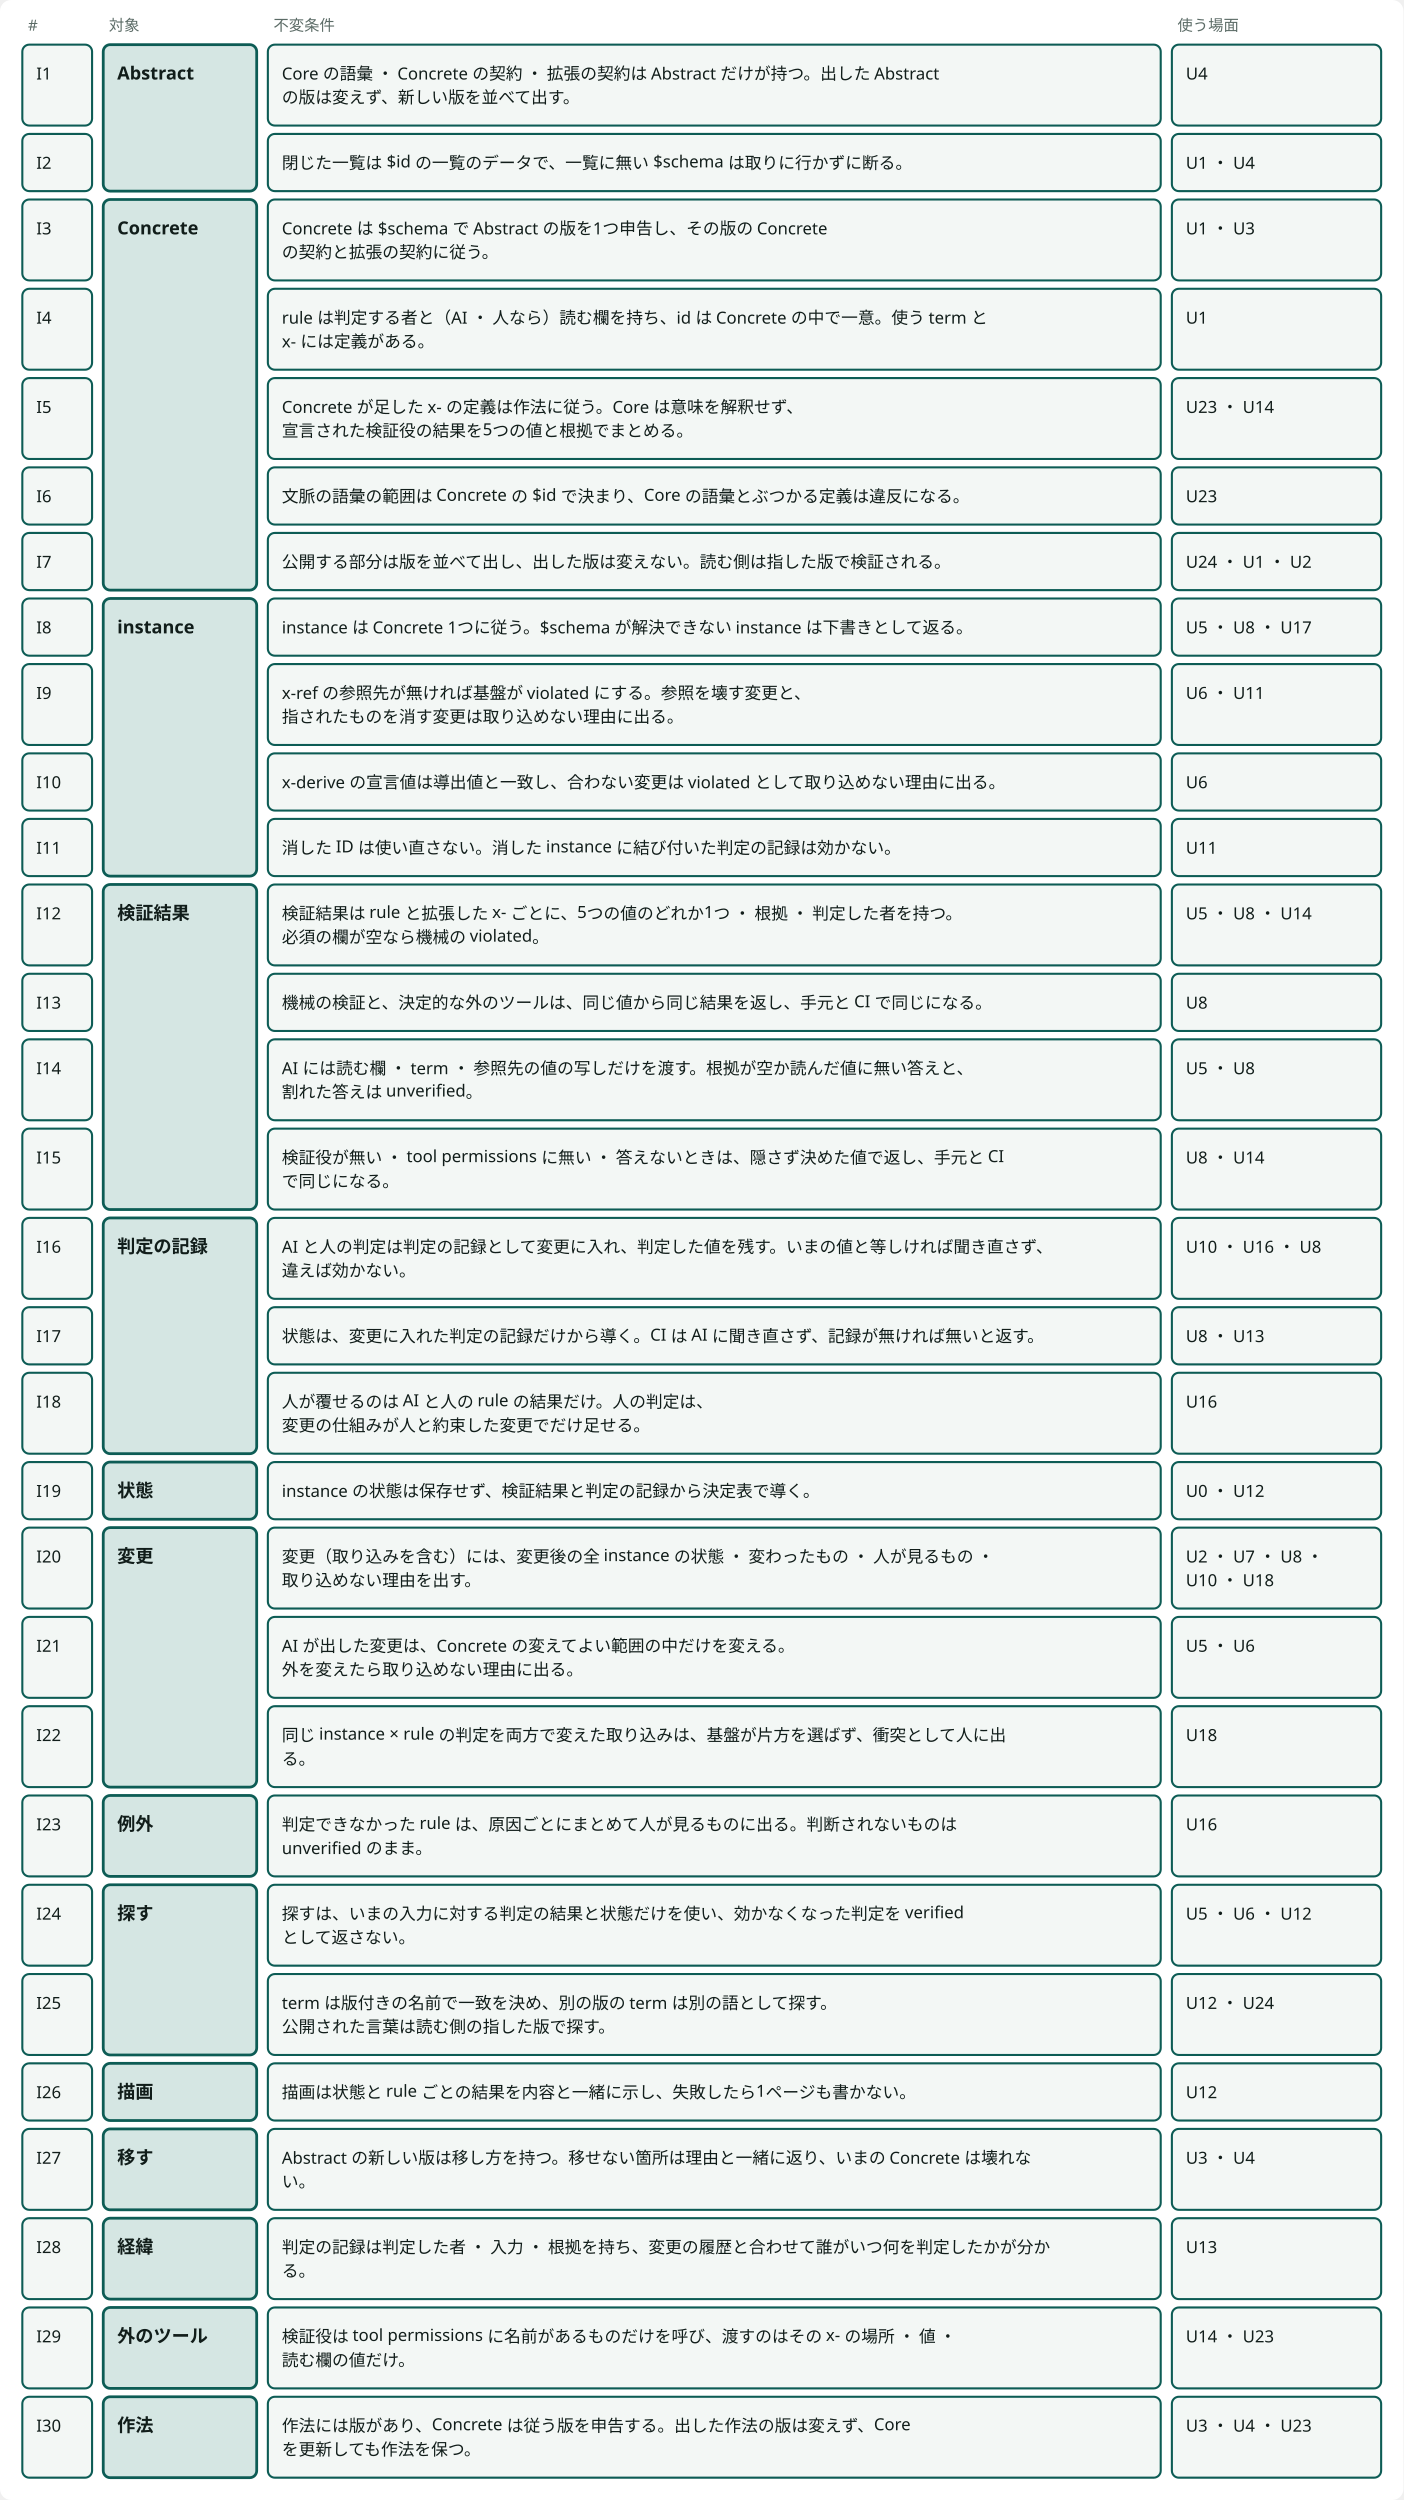
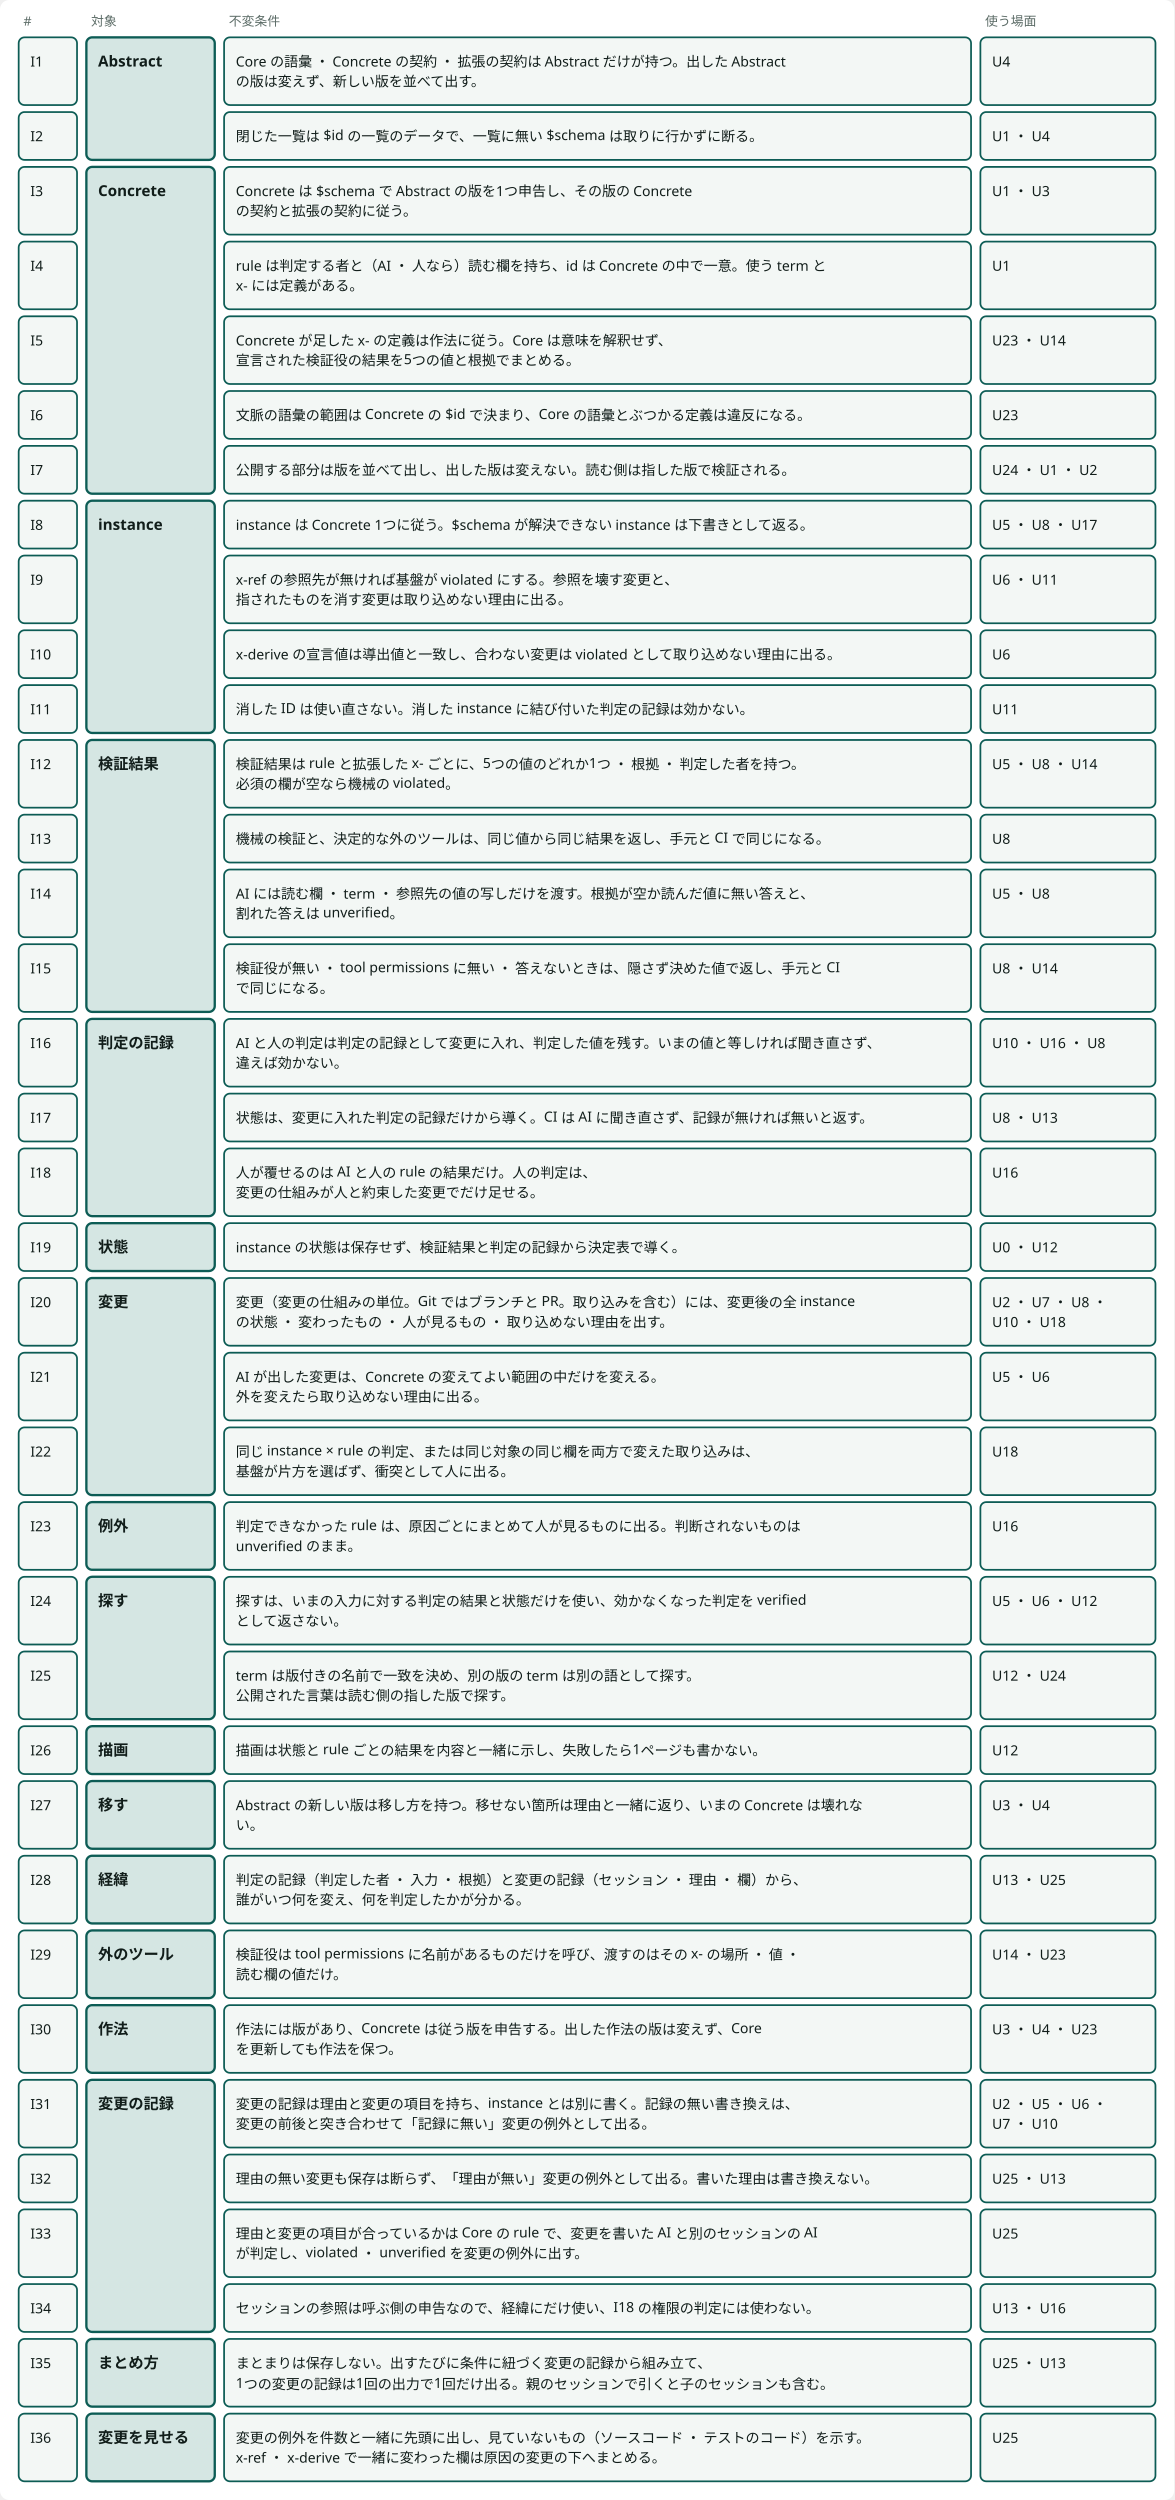
- <svg viewBox="0 0 1006 1792" style="min-width:900px" role="img" aria-label="不変条件30行：対象ごとに固め、導いた使う場面を付けた表" class="dsvg">
+ <svg viewBox="0 0 1006 2142" style="min-width:900px" role="img" aria-label="不変条件36行：対象ごとに固め、導いた使う場面を付けた表" class="dsvg">
  <style data-dsvg="dark">.dsvg .canvas{fill:var(--dsvg-area-fill,#FFFFFF)}.dsvg .note{fill:var(--dsvg-ink-soft,#5B6B66);font-size:11px}.dsvg .box.focus{fill:var(--dsvg-accent-bg,#D5E6E3);stroke:var(--dsvg-accent,#0D5C55)}.dsvg .title{fill:var(--dsvg-ink,#111D1A);font-size:13px;font-weight:700}.dsvg .box{fill:var(--dsvg-box-fill,#F3F7F5);stroke:var(--dsvg-accent,#0D5C55)}.dsvg .label{fill:var(--dsvg-ink,#111D1A);font-size:12px}@media (prefers-color-scheme:dark){:root:not([data-theme="light"]) .dsvg,.dsvg:root:not([data-theme="light"]){--dsvg-area-fill:#22302D;--dsvg-ink-soft:#9DADA8;--dsvg-accent-bg:#173330;--dsvg-accent:#6CC9B8;--dsvg-ink:#E6EEEB;--dsvg-box-fill:#16211E}}:root[data-theme="dark"] .dsvg{--dsvg-area-fill:#22302D;--dsvg-ink-soft:#9DADA8;--dsvg-accent-bg:#173330;--dsvg-accent:#6CC9B8;--dsvg-ink:#E6EEEB;--dsvg-box-fill:#16211E}</style>
-   <rect data-dsvg="canvas" class="canvas" x="0.0" y="0.0" width="1006.0" height="1792.0" fill="#FFFFFF" rx="8" />
+   <rect data-dsvg="canvas" class="canvas" x="0.0" y="0.0" width="1006.0" height="2142.0" fill="#FFFFFF" rx="8" />
  <text class="note" x="20" y="22" font-family="Noto Sans JP, Hiragino Kaku Gothic ProN, sans-serif" font-size="11" fill="#5B6B66">#</text>
  <text class="note" x="78" y="22" font-family="Noto Sans JP, Hiragino Kaku Gothic ProN, sans-serif" font-size="11" fill="#5B6B66">対象</text>
  <text class="note" x="196" y="22" font-family="Noto Sans JP, Hiragino Kaku Gothic ProN, sans-serif" font-size="11" fill="#5B6B66">不変条件</text>
  <text class="note" x="844" y="22" font-family="Noto Sans JP, Hiragino Kaku Gothic ProN, sans-serif" font-size="11" fill="#5B6B66">使う場面</text>
  <rect class="box focus" x="74" y="32" width="110" height="105" fill="#D5E6E3" stroke="#0D5C55" stroke-width="2" rx="5" />
  <text class="title" x="84" y="57" font-family="Noto Sans JP, Hiragino Kaku Gothic ProN, sans-serif" font-size="13" font-weight="700" fill="#111D1A">Abstract</text>
  <rect class="box focus" x="74" y="143" width="110" height="280" fill="#D5E6E3" stroke="#0D5C55" stroke-width="2" rx="5" />
  <text class="title" x="84" y="168" font-family="Noto Sans JP, Hiragino Kaku Gothic ProN, sans-serif" font-size="13" font-weight="700" fill="#111D1A">Concrete</text>
  <rect class="box focus" x="74" y="429" width="110" height="199" fill="#D5E6E3" stroke="#0D5C55" stroke-width="2" rx="5" />
  <text class="title" x="84" y="454" font-family="Noto Sans JP, Hiragino Kaku Gothic ProN, sans-serif" font-size="13" font-weight="700" fill="#111D1A">instance</text>
  <rect class="box focus" x="74" y="634" width="110" height="233" fill="#D5E6E3" stroke="#0D5C55" stroke-width="2" rx="5" />
  <text class="title" x="84" y="659" font-family="Noto Sans JP, Hiragino Kaku Gothic ProN, sans-serif" font-size="13" font-weight="700" fill="#111D1A">検証結果</text>
  <rect class="box focus" x="74" y="873" width="110" height="169" fill="#D5E6E3" stroke="#0D5C55" stroke-width="2" rx="5" />
  <text class="title" x="84" y="898" font-family="Noto Sans JP, Hiragino Kaku Gothic ProN, sans-serif" font-size="13" font-weight="700" fill="#111D1A">判定の記録</text>
  <rect class="box focus" x="74" y="1048" width="110" height="41" fill="#D5E6E3" stroke="#0D5C55" stroke-width="2" rx="5" />
  <text class="title" x="84" y="1073" font-family="Noto Sans JP, Hiragino Kaku Gothic ProN, sans-serif" font-size="13" font-weight="700" fill="#111D1A">状態</text>
  <rect class="box focus" x="74" y="1095" width="110" height="186" fill="#D5E6E3" stroke="#0D5C55" stroke-width="2" rx="5" />
  <text class="title" x="84" y="1120" font-family="Noto Sans JP, Hiragino Kaku Gothic ProN, sans-serif" font-size="13" font-weight="700" fill="#111D1A">変更</text>
  <rect class="box focus" x="74" y="1287" width="110" height="58" fill="#D5E6E3" stroke="#0D5C55" stroke-width="2" rx="5" />
  <text class="title" x="84" y="1312" font-family="Noto Sans JP, Hiragino Kaku Gothic ProN, sans-serif" font-size="13" font-weight="700" fill="#111D1A">例外</text>
  <rect class="box focus" x="74" y="1351" width="110" height="122" fill="#D5E6E3" stroke="#0D5C55" stroke-width="2" rx="5" />
  <text class="title" x="84" y="1376" font-family="Noto Sans JP, Hiragino Kaku Gothic ProN, sans-serif" font-size="13" font-weight="700" fill="#111D1A">探す</text>
  <rect class="box focus" x="74" y="1479" width="110" height="41" fill="#D5E6E3" stroke="#0D5C55" stroke-width="2" rx="5" />
  <text class="title" x="84" y="1504" font-family="Noto Sans JP, Hiragino Kaku Gothic ProN, sans-serif" font-size="13" font-weight="700" fill="#111D1A">描画</text>
  <rect class="box focus" x="74" y="1526" width="110" height="58" fill="#D5E6E3" stroke="#0D5C55" stroke-width="2" rx="5" />
  <text class="title" x="84" y="1551" font-family="Noto Sans JP, Hiragino Kaku Gothic ProN, sans-serif" font-size="13" font-weight="700" fill="#111D1A">移す</text>
  <rect class="box focus" x="74" y="1590" width="110" height="58" fill="#D5E6E3" stroke="#0D5C55" stroke-width="2" rx="5" />
  <text class="title" x="84" y="1615" font-family="Noto Sans JP, Hiragino Kaku Gothic ProN, sans-serif" font-size="13" font-weight="700" fill="#111D1A">経緯</text>
  <rect class="box focus" x="74" y="1654" width="110" height="58" fill="#D5E6E3" stroke="#0D5C55" stroke-width="2" rx="5" />
  <text class="title" x="84" y="1679" font-family="Noto Sans JP, Hiragino Kaku Gothic ProN, sans-serif" font-size="13" font-weight="700" fill="#111D1A">外のツール</text>
  <rect class="box focus" x="74" y="1718" width="110" height="58" fill="#D5E6E3" stroke="#0D5C55" stroke-width="2" rx="5" />
  <text class="title" x="84" y="1743" font-family="Noto Sans JP, Hiragino Kaku Gothic ProN, sans-serif" font-size="13" font-weight="700" fill="#111D1A">作法</text>
+   <rect class="box focus" x="74" y="1782" width="110" height="216" fill="#D5E6E3" stroke="#0D5C55" stroke-width="2" rx="5" />
+   <text class="title" x="84" y="1807" font-family="Noto Sans JP, Hiragino Kaku Gothic ProN, sans-serif" font-size="13" font-weight="700" fill="#111D1A">変更の記録</text>
+   <rect class="box focus" x="74" y="2004" width="110" height="58" fill="#D5E6E3" stroke="#0D5C55" stroke-width="2" rx="5" />
+   <text class="title" x="84" y="2029" font-family="Noto Sans JP, Hiragino Kaku Gothic ProN, sans-serif" font-size="13" font-weight="700" fill="#111D1A">まとめ方</text>
+   <rect class="box focus" x="74" y="2068" width="110" height="58" fill="#D5E6E3" stroke="#0D5C55" stroke-width="2" rx="5" />
+   <text class="title" x="84" y="2093" font-family="Noto Sans JP, Hiragino Kaku Gothic ProN, sans-serif" font-size="13" font-weight="700" fill="#111D1A">変更を見せる</text>
  <rect class="box" x="16" y="32" width="50" height="58" fill="#F3F7F5" stroke="#0D5C55" stroke-width="1.5" rx="5" />
  <text class="label" x="26" y="57" font-family="Noto Sans JP, Hiragino Kaku Gothic ProN, sans-serif" font-size="12" fill="#111D1A">I1</text>
  <rect class="box" x="192" y="32" width="640" height="58" fill="#F3F7F5" stroke="#0D5C55" stroke-width="1.5" rx="5" />
  <text class="label" x="202" y="57" font-family="Noto Sans JP, Hiragino Kaku Gothic ProN, sans-serif" font-size="12" fill="#111D1A">Core の語彙 ・ Concrete の契約 ・ 拡張の契約は Abstract だけが持つ。出した Abstract</text>
  <text class="label" x="202" y="74" font-family="Noto Sans JP, Hiragino Kaku Gothic ProN, sans-serif" font-size="12" fill="#111D1A">の版は変えず、新しい版を並べて出す。</text>
  <rect class="box" x="840" y="32" width="150" height="58" fill="#F3F7F5" stroke="#0D5C55" stroke-width="1.5" rx="5" />
  <text class="label" x="850" y="57" font-family="Noto Sans JP, Hiragino Kaku Gothic ProN, sans-serif" font-size="12" fill="#111D1A">U4</text>
  <rect class="box" x="16" y="96" width="50" height="41" fill="#F3F7F5" stroke="#0D5C55" stroke-width="1.5" rx="5" />
  <text class="label" x="26" y="121" font-family="Noto Sans JP, Hiragino Kaku Gothic ProN, sans-serif" font-size="12" fill="#111D1A">I2</text>
  <rect class="box" x="192" y="96" width="640" height="41" fill="#F3F7F5" stroke="#0D5C55" stroke-width="1.5" rx="5" />
  <text class="label" x="202" y="121" font-family="Noto Sans JP, Hiragino Kaku Gothic ProN, sans-serif" font-size="12" fill="#111D1A">閉じた一覧は $id の一覧のデータで、一覧に無い $schema は取りに行かずに断る。</text>
  <rect class="box" x="840" y="96" width="150" height="41" fill="#F3F7F5" stroke="#0D5C55" stroke-width="1.5" rx="5" />
  <text class="label" x="850" y="121" font-family="Noto Sans JP, Hiragino Kaku Gothic ProN, sans-serif" font-size="12" fill="#111D1A">U1 ・ U4</text>
  <rect class="box" x="16" y="143" width="50" height="58" fill="#F3F7F5" stroke="#0D5C55" stroke-width="1.5" rx="5" />
  <text class="label" x="26" y="168" font-family="Noto Sans JP, Hiragino Kaku Gothic ProN, sans-serif" font-size="12" fill="#111D1A">I3</text>
  <rect class="box" x="192" y="143" width="640" height="58" fill="#F3F7F5" stroke="#0D5C55" stroke-width="1.5" rx="5" />
  <text class="label" x="202" y="168" font-family="Noto Sans JP, Hiragino Kaku Gothic ProN, sans-serif" font-size="12" fill="#111D1A">Concrete は $schema で Abstract の版を1つ申告し、その版の Concrete</text>
  <text class="label" x="202" y="185" font-family="Noto Sans JP, Hiragino Kaku Gothic ProN, sans-serif" font-size="12" fill="#111D1A">の契約と拡張の契約に従う。</text>
  <rect class="box" x="840" y="143" width="150" height="58" fill="#F3F7F5" stroke="#0D5C55" stroke-width="1.5" rx="5" />
  <text class="label" x="850" y="168" font-family="Noto Sans JP, Hiragino Kaku Gothic ProN, sans-serif" font-size="12" fill="#111D1A">U1 ・ U3</text>
  <rect class="box" x="16" y="207" width="50" height="58" fill="#F3F7F5" stroke="#0D5C55" stroke-width="1.5" rx="5" />
  <text class="label" x="26" y="232" font-family="Noto Sans JP, Hiragino Kaku Gothic ProN, sans-serif" font-size="12" fill="#111D1A">I4</text>
  <rect class="box" x="192" y="207" width="640" height="58" fill="#F3F7F5" stroke="#0D5C55" stroke-width="1.5" rx="5" />
  <text class="label" x="202" y="232" font-family="Noto Sans JP, Hiragino Kaku Gothic ProN, sans-serif" font-size="12" fill="#111D1A">rule は判定する者と（AI ・ 人なら）読む欄を持ち、id は Concrete の中で一意。使う term と</text>
  <text class="label" x="202" y="249" font-family="Noto Sans JP, Hiragino Kaku Gothic ProN, sans-serif" font-size="12" fill="#111D1A">x- には定義がある。</text>
  <rect class="box" x="840" y="207" width="150" height="58" fill="#F3F7F5" stroke="#0D5C55" stroke-width="1.5" rx="5" />
  <text class="label" x="850" y="232" font-family="Noto Sans JP, Hiragino Kaku Gothic ProN, sans-serif" font-size="12" fill="#111D1A">U1</text>
  <rect class="box" x="16" y="271" width="50" height="58" fill="#F3F7F5" stroke="#0D5C55" stroke-width="1.5" rx="5" />
  <text class="label" x="26" y="296" font-family="Noto Sans JP, Hiragino Kaku Gothic ProN, sans-serif" font-size="12" fill="#111D1A">I5</text>
  <rect class="box" x="192" y="271" width="640" height="58" fill="#F3F7F5" stroke="#0D5C55" stroke-width="1.5" rx="5" />
  <text class="label" x="202" y="296" font-family="Noto Sans JP, Hiragino Kaku Gothic ProN, sans-serif" font-size="12" fill="#111D1A">Concrete が足した x- の定義は作法に従う。Core は意味を解釈せず、</text>
  <text class="label" x="202" y="313" font-family="Noto Sans JP, Hiragino Kaku Gothic ProN, sans-serif" font-size="12" fill="#111D1A">宣言された検証役の結果を5つの値と根拠でまとめる。</text>
  <rect class="box" x="840" y="271" width="150" height="58" fill="#F3F7F5" stroke="#0D5C55" stroke-width="1.5" rx="5" />
  <text class="label" x="850" y="296" font-family="Noto Sans JP, Hiragino Kaku Gothic ProN, sans-serif" font-size="12" fill="#111D1A">U23 ・ U14</text>
  <rect class="box" x="16" y="335" width="50" height="41" fill="#F3F7F5" stroke="#0D5C55" stroke-width="1.5" rx="5" />
  <text class="label" x="26" y="360" font-family="Noto Sans JP, Hiragino Kaku Gothic ProN, sans-serif" font-size="12" fill="#111D1A">I6</text>
  <rect class="box" x="192" y="335" width="640" height="41" fill="#F3F7F5" stroke="#0D5C55" stroke-width="1.5" rx="5" />
  <text class="label" x="202" y="360" font-family="Noto Sans JP, Hiragino Kaku Gothic ProN, sans-serif" font-size="12" fill="#111D1A">文脈の語彙の範囲は Concrete の $id で決まり、Core の語彙とぶつかる定義は違反になる。</text>
  <rect class="box" x="840" y="335" width="150" height="41" fill="#F3F7F5" stroke="#0D5C55" stroke-width="1.5" rx="5" />
  <text class="label" x="850" y="360" font-family="Noto Sans JP, Hiragino Kaku Gothic ProN, sans-serif" font-size="12" fill="#111D1A">U23</text>
  <rect class="box" x="16" y="382" width="50" height="41" fill="#F3F7F5" stroke="#0D5C55" stroke-width="1.5" rx="5" />
  <text class="label" x="26" y="407" font-family="Noto Sans JP, Hiragino Kaku Gothic ProN, sans-serif" font-size="12" fill="#111D1A">I7</text>
  <rect class="box" x="192" y="382" width="640" height="41" fill="#F3F7F5" stroke="#0D5C55" stroke-width="1.5" rx="5" />
  <text class="label" x="202" y="407" font-family="Noto Sans JP, Hiragino Kaku Gothic ProN, sans-serif" font-size="12" fill="#111D1A">公開する部分は版を並べて出し、出した版は変えない。読む側は指した版で検証される。</text>
  <rect class="box" x="840" y="382" width="150" height="41" fill="#F3F7F5" stroke="#0D5C55" stroke-width="1.5" rx="5" />
  <text class="label" x="850" y="407" font-family="Noto Sans JP, Hiragino Kaku Gothic ProN, sans-serif" font-size="12" fill="#111D1A">U24 ・ U1 ・ U2</text>
  <rect class="box" x="16" y="429" width="50" height="41" fill="#F3F7F5" stroke="#0D5C55" stroke-width="1.5" rx="5" />
  <text class="label" x="26" y="454" font-family="Noto Sans JP, Hiragino Kaku Gothic ProN, sans-serif" font-size="12" fill="#111D1A">I8</text>
  <rect class="box" x="192" y="429" width="640" height="41" fill="#F3F7F5" stroke="#0D5C55" stroke-width="1.5" rx="5" />
  <text class="label" x="202" y="454" font-family="Noto Sans JP, Hiragino Kaku Gothic ProN, sans-serif" font-size="12" fill="#111D1A">instance は Concrete 1つに従う。$schema が解決できない instance は下書きとして返る。</text>
  <rect class="box" x="840" y="429" width="150" height="41" fill="#F3F7F5" stroke="#0D5C55" stroke-width="1.5" rx="5" />
  <text class="label" x="850" y="454" font-family="Noto Sans JP, Hiragino Kaku Gothic ProN, sans-serif" font-size="12" fill="#111D1A">U5 ・ U8 ・ U17</text>
  <rect class="box" x="16" y="476" width="50" height="58" fill="#F3F7F5" stroke="#0D5C55" stroke-width="1.5" rx="5" />
  <text class="label" x="26" y="501" font-family="Noto Sans JP, Hiragino Kaku Gothic ProN, sans-serif" font-size="12" fill="#111D1A">I9</text>
  <rect class="box" x="192" y="476" width="640" height="58" fill="#F3F7F5" stroke="#0D5C55" stroke-width="1.5" rx="5" />
  <text class="label" x="202" y="501" font-family="Noto Sans JP, Hiragino Kaku Gothic ProN, sans-serif" font-size="12" fill="#111D1A">x-ref の参照先が無ければ基盤が violated にする。参照を壊す変更と、</text>
  <text class="label" x="202" y="518" font-family="Noto Sans JP, Hiragino Kaku Gothic ProN, sans-serif" font-size="12" fill="#111D1A">指されたものを消す変更は取り込めない理由に出る。</text>
  <rect class="box" x="840" y="476" width="150" height="58" fill="#F3F7F5" stroke="#0D5C55" stroke-width="1.5" rx="5" />
  <text class="label" x="850" y="501" font-family="Noto Sans JP, Hiragino Kaku Gothic ProN, sans-serif" font-size="12" fill="#111D1A">U6 ・ U11</text>
  <rect class="box" x="16" y="540" width="50" height="41" fill="#F3F7F5" stroke="#0D5C55" stroke-width="1.5" rx="5" />
  <text class="label" x="26" y="565" font-family="Noto Sans JP, Hiragino Kaku Gothic ProN, sans-serif" font-size="12" fill="#111D1A">I10</text>
  <rect class="box" x="192" y="540" width="640" height="41" fill="#F3F7F5" stroke="#0D5C55" stroke-width="1.5" rx="5" />
  <text class="label" x="202" y="565" font-family="Noto Sans JP, Hiragino Kaku Gothic ProN, sans-serif" font-size="12" fill="#111D1A">x-derive の宣言値は導出値と一致し、合わない変更は violated として取り込めない理由に出る。</text>
  <rect class="box" x="840" y="540" width="150" height="41" fill="#F3F7F5" stroke="#0D5C55" stroke-width="1.5" rx="5" />
  <text class="label" x="850" y="565" font-family="Noto Sans JP, Hiragino Kaku Gothic ProN, sans-serif" font-size="12" fill="#111D1A">U6</text>
  <rect class="box" x="16" y="587" width="50" height="41" fill="#F3F7F5" stroke="#0D5C55" stroke-width="1.5" rx="5" />
  <text class="label" x="26" y="612" font-family="Noto Sans JP, Hiragino Kaku Gothic ProN, sans-serif" font-size="12" fill="#111D1A">I11</text>
  <rect class="box" x="192" y="587" width="640" height="41" fill="#F3F7F5" stroke="#0D5C55" stroke-width="1.5" rx="5" />
  <text class="label" x="202" y="612" font-family="Noto Sans JP, Hiragino Kaku Gothic ProN, sans-serif" font-size="12" fill="#111D1A">消した ID は使い直さない。消した instance に結び付いた判定の記録は効かない。</text>
  <rect class="box" x="840" y="587" width="150" height="41" fill="#F3F7F5" stroke="#0D5C55" stroke-width="1.5" rx="5" />
  <text class="label" x="850" y="612" font-family="Noto Sans JP, Hiragino Kaku Gothic ProN, sans-serif" font-size="12" fill="#111D1A">U11</text>
  <rect class="box" x="16" y="634" width="50" height="58" fill="#F3F7F5" stroke="#0D5C55" stroke-width="1.5" rx="5" />
  <text class="label" x="26" y="659" font-family="Noto Sans JP, Hiragino Kaku Gothic ProN, sans-serif" font-size="12" fill="#111D1A">I12</text>
  <rect class="box" x="192" y="634" width="640" height="58" fill="#F3F7F5" stroke="#0D5C55" stroke-width="1.5" rx="5" />
  <text class="label" x="202" y="659" font-family="Noto Sans JP, Hiragino Kaku Gothic ProN, sans-serif" font-size="12" fill="#111D1A">検証結果は rule と拡張した x- ごとに、5つの値のどれか1つ ・ 根拠 ・ 判定した者を持つ。</text>
  <text class="label" x="202" y="676" font-family="Noto Sans JP, Hiragino Kaku Gothic ProN, sans-serif" font-size="12" fill="#111D1A">必須の欄が空なら機械の violated。</text>
  <rect class="box" x="840" y="634" width="150" height="58" fill="#F3F7F5" stroke="#0D5C55" stroke-width="1.5" rx="5" />
  <text class="label" x="850" y="659" font-family="Noto Sans JP, Hiragino Kaku Gothic ProN, sans-serif" font-size="12" fill="#111D1A">U5 ・ U8 ・ U14</text>
  <rect class="box" x="16" y="698" width="50" height="41" fill="#F3F7F5" stroke="#0D5C55" stroke-width="1.5" rx="5" />
  <text class="label" x="26" y="723" font-family="Noto Sans JP, Hiragino Kaku Gothic ProN, sans-serif" font-size="12" fill="#111D1A">I13</text>
  <rect class="box" x="192" y="698" width="640" height="41" fill="#F3F7F5" stroke="#0D5C55" stroke-width="1.5" rx="5" />
  <text class="label" x="202" y="723" font-family="Noto Sans JP, Hiragino Kaku Gothic ProN, sans-serif" font-size="12" fill="#111D1A">機械の検証と、決定的な外のツールは、同じ値から同じ結果を返し、手元と CI で同じになる。</text>
  <rect class="box" x="840" y="698" width="150" height="41" fill="#F3F7F5" stroke="#0D5C55" stroke-width="1.5" rx="5" />
  <text class="label" x="850" y="723" font-family="Noto Sans JP, Hiragino Kaku Gothic ProN, sans-serif" font-size="12" fill="#111D1A">U8</text>
  <rect class="box" x="16" y="745" width="50" height="58" fill="#F3F7F5" stroke="#0D5C55" stroke-width="1.5" rx="5" />
  <text class="label" x="26" y="770" font-family="Noto Sans JP, Hiragino Kaku Gothic ProN, sans-serif" font-size="12" fill="#111D1A">I14</text>
  <rect class="box" x="192" y="745" width="640" height="58" fill="#F3F7F5" stroke="#0D5C55" stroke-width="1.5" rx="5" />
  <text class="label" x="202" y="770" font-family="Noto Sans JP, Hiragino Kaku Gothic ProN, sans-serif" font-size="12" fill="#111D1A">AI には読む欄 ・ term ・ 参照先の値の写しだけを渡す。根拠が空か読んだ値に無い答えと、</text>
  <text class="label" x="202" y="787" font-family="Noto Sans JP, Hiragino Kaku Gothic ProN, sans-serif" font-size="12" fill="#111D1A">割れた答えは unverified。</text>
  <rect class="box" x="840" y="745" width="150" height="58" fill="#F3F7F5" stroke="#0D5C55" stroke-width="1.5" rx="5" />
  <text class="label" x="850" y="770" font-family="Noto Sans JP, Hiragino Kaku Gothic ProN, sans-serif" font-size="12" fill="#111D1A">U5 ・ U8</text>
  <rect class="box" x="16" y="809" width="50" height="58" fill="#F3F7F5" stroke="#0D5C55" stroke-width="1.5" rx="5" />
  <text class="label" x="26" y="834" font-family="Noto Sans JP, Hiragino Kaku Gothic ProN, sans-serif" font-size="12" fill="#111D1A">I15</text>
  <rect class="box" x="192" y="809" width="640" height="58" fill="#F3F7F5" stroke="#0D5C55" stroke-width="1.5" rx="5" />
  <text class="label" x="202" y="834" font-family="Noto Sans JP, Hiragino Kaku Gothic ProN, sans-serif" font-size="12" fill="#111D1A">検証役が無い ・ tool permissions に無い ・ 答えないときは、隠さず決めた値で返し、手元と CI</text>
  <text class="label" x="202" y="851" font-family="Noto Sans JP, Hiragino Kaku Gothic ProN, sans-serif" font-size="12" fill="#111D1A">で同じになる。</text>
  <rect class="box" x="840" y="809" width="150" height="58" fill="#F3F7F5" stroke="#0D5C55" stroke-width="1.5" rx="5" />
  <text class="label" x="850" y="834" font-family="Noto Sans JP, Hiragino Kaku Gothic ProN, sans-serif" font-size="12" fill="#111D1A">U8 ・ U14</text>
  <rect class="box" x="16" y="873" width="50" height="58" fill="#F3F7F5" stroke="#0D5C55" stroke-width="1.5" rx="5" />
  <text class="label" x="26" y="898" font-family="Noto Sans JP, Hiragino Kaku Gothic ProN, sans-serif" font-size="12" fill="#111D1A">I16</text>
  <rect class="box" x="192" y="873" width="640" height="58" fill="#F3F7F5" stroke="#0D5C55" stroke-width="1.5" rx="5" />
  <text class="label" x="202" y="898" font-family="Noto Sans JP, Hiragino Kaku Gothic ProN, sans-serif" font-size="12" fill="#111D1A">AI と人の判定は判定の記録として変更に入れ、判定した値を残す。いまの値と等しければ聞き直さず、</text>
  <text class="label" x="202" y="915" font-family="Noto Sans JP, Hiragino Kaku Gothic ProN, sans-serif" font-size="12" fill="#111D1A">違えば効かない。</text>
  <rect class="box" x="840" y="873" width="150" height="58" fill="#F3F7F5" stroke="#0D5C55" stroke-width="1.5" rx="5" />
  <text class="label" x="850" y="898" font-family="Noto Sans JP, Hiragino Kaku Gothic ProN, sans-serif" font-size="12" fill="#111D1A">U10 ・ U16 ・ U8</text>
  <rect class="box" x="16" y="937" width="50" height="41" fill="#F3F7F5" stroke="#0D5C55" stroke-width="1.5" rx="5" />
  <text class="label" x="26" y="962" font-family="Noto Sans JP, Hiragino Kaku Gothic ProN, sans-serif" font-size="12" fill="#111D1A">I17</text>
  <rect class="box" x="192" y="937" width="640" height="41" fill="#F3F7F5" stroke="#0D5C55" stroke-width="1.5" rx="5" />
  <text class="label" x="202" y="962" font-family="Noto Sans JP, Hiragino Kaku Gothic ProN, sans-serif" font-size="12" fill="#111D1A">状態は、変更に入れた判定の記録だけから導く。CI は AI に聞き直さず、記録が無ければ無いと返す。</text>
  <rect class="box" x="840" y="937" width="150" height="41" fill="#F3F7F5" stroke="#0D5C55" stroke-width="1.5" rx="5" />
  <text class="label" x="850" y="962" font-family="Noto Sans JP, Hiragino Kaku Gothic ProN, sans-serif" font-size="12" fill="#111D1A">U8 ・ U13</text>
  <rect class="box" x="16" y="984" width="50" height="58" fill="#F3F7F5" stroke="#0D5C55" stroke-width="1.5" rx="5" />
  <text class="label" x="26" y="1009" font-family="Noto Sans JP, Hiragino Kaku Gothic ProN, sans-serif" font-size="12" fill="#111D1A">I18</text>
  <rect class="box" x="192" y="984" width="640" height="58" fill="#F3F7F5" stroke="#0D5C55" stroke-width="1.5" rx="5" />
  <text class="label" x="202" y="1009" font-family="Noto Sans JP, Hiragino Kaku Gothic ProN, sans-serif" font-size="12" fill="#111D1A">人が覆せるのは AI と人の rule の結果だけ。人の判定は、</text>
  <text class="label" x="202" y="1026" font-family="Noto Sans JP, Hiragino Kaku Gothic ProN, sans-serif" font-size="12" fill="#111D1A">変更の仕組みが人と約束した変更でだけ足せる。</text>
  <rect class="box" x="840" y="984" width="150" height="58" fill="#F3F7F5" stroke="#0D5C55" stroke-width="1.5" rx="5" />
  <text class="label" x="850" y="1009" font-family="Noto Sans JP, Hiragino Kaku Gothic ProN, sans-serif" font-size="12" fill="#111D1A">U16</text>
  <rect class="box" x="16" y="1048" width="50" height="41" fill="#F3F7F5" stroke="#0D5C55" stroke-width="1.5" rx="5" />
  <text class="label" x="26" y="1073" font-family="Noto Sans JP, Hiragino Kaku Gothic ProN, sans-serif" font-size="12" fill="#111D1A">I19</text>
  <rect class="box" x="192" y="1048" width="640" height="41" fill="#F3F7F5" stroke="#0D5C55" stroke-width="1.5" rx="5" />
  <text class="label" x="202" y="1073" font-family="Noto Sans JP, Hiragino Kaku Gothic ProN, sans-serif" font-size="12" fill="#111D1A">instance の状態は保存せず、検証結果と判定の記録から決定表で導く。</text>
  <rect class="box" x="840" y="1048" width="150" height="41" fill="#F3F7F5" stroke="#0D5C55" stroke-width="1.5" rx="5" />
  <text class="label" x="850" y="1073" font-family="Noto Sans JP, Hiragino Kaku Gothic ProN, sans-serif" font-size="12" fill="#111D1A">U0 ・ U12</text>
  <rect class="box" x="16" y="1095" width="50" height="58" fill="#F3F7F5" stroke="#0D5C55" stroke-width="1.5" rx="5" />
  <text class="label" x="26" y="1120" font-family="Noto Sans JP, Hiragino Kaku Gothic ProN, sans-serif" font-size="12" fill="#111D1A">I20</text>
  <rect class="box" x="192" y="1095" width="640" height="58" fill="#F3F7F5" stroke="#0D5C55" stroke-width="1.5" rx="5" />
-   <text class="label" x="202" y="1120" font-family="Noto Sans JP, Hiragino Kaku Gothic ProN, sans-serif" font-size="12" fill="#111D1A">変更（取り込みを含む）には、変更後の全 instance の状態 ・ 変わったもの ・ 人が見るもの ・</text>
-   <text class="label" x="202" y="1137" font-family="Noto Sans JP, Hiragino Kaku Gothic ProN, sans-serif" font-size="12" fill="#111D1A">取り込めない理由を出す。</text>
+   <text class="label" x="202" y="1120" font-family="Noto Sans JP, Hiragino Kaku Gothic ProN, sans-serif" font-size="12" fill="#111D1A">変更（変更の仕組みの単位。Git ではブランチと PR。取り込みを含む）には、変更後の全 instance</text>
+   <text class="label" x="202" y="1137" font-family="Noto Sans JP, Hiragino Kaku Gothic ProN, sans-serif" font-size="12" fill="#111D1A">の状態 ・ 変わったもの ・ 人が見るもの ・ 取り込めない理由を出す。</text>
  <rect class="box" x="840" y="1095" width="150" height="58" fill="#F3F7F5" stroke="#0D5C55" stroke-width="1.5" rx="5" />
  <text class="label" x="850" y="1120" font-family="Noto Sans JP, Hiragino Kaku Gothic ProN, sans-serif" font-size="12" fill="#111D1A">U2 ・ U7 ・ U8 ・</text>
  <text class="label" x="850" y="1137" font-family="Noto Sans JP, Hiragino Kaku Gothic ProN, sans-serif" font-size="12" fill="#111D1A">U10 ・ U18</text>
  <rect class="box" x="16" y="1159" width="50" height="58" fill="#F3F7F5" stroke="#0D5C55" stroke-width="1.5" rx="5" />
  <text class="label" x="26" y="1184" font-family="Noto Sans JP, Hiragino Kaku Gothic ProN, sans-serif" font-size="12" fill="#111D1A">I21</text>
  <rect class="box" x="192" y="1159" width="640" height="58" fill="#F3F7F5" stroke="#0D5C55" stroke-width="1.5" rx="5" />
  <text class="label" x="202" y="1184" font-family="Noto Sans JP, Hiragino Kaku Gothic ProN, sans-serif" font-size="12" fill="#111D1A">AI が出した変更は、Concrete の変えてよい範囲の中だけを変える。</text>
  <text class="label" x="202" y="1201" font-family="Noto Sans JP, Hiragino Kaku Gothic ProN, sans-serif" font-size="12" fill="#111D1A">外を変えたら取り込めない理由に出る。</text>
  <rect class="box" x="840" y="1159" width="150" height="58" fill="#F3F7F5" stroke="#0D5C55" stroke-width="1.5" rx="5" />
  <text class="label" x="850" y="1184" font-family="Noto Sans JP, Hiragino Kaku Gothic ProN, sans-serif" font-size="12" fill="#111D1A">U5 ・ U6</text>
  <rect class="box" x="16" y="1223" width="50" height="58" fill="#F3F7F5" stroke="#0D5C55" stroke-width="1.5" rx="5" />
  <text class="label" x="26" y="1248" font-family="Noto Sans JP, Hiragino Kaku Gothic ProN, sans-serif" font-size="12" fill="#111D1A">I22</text>
  <rect class="box" x="192" y="1223" width="640" height="58" fill="#F3F7F5" stroke="#0D5C55" stroke-width="1.5" rx="5" />
-   <text class="label" x="202" y="1248" font-family="Noto Sans JP, Hiragino Kaku Gothic ProN, sans-serif" font-size="12" fill="#111D1A">同じ instance × rule の判定を両方で変えた取り込みは、基盤が片方を選ばず、衝突として人に出</text>
-   <text class="label" x="202" y="1265" font-family="Noto Sans JP, Hiragino Kaku Gothic ProN, sans-serif" font-size="12" fill="#111D1A">る。</text>
+   <text class="label" x="202" y="1248" font-family="Noto Sans JP, Hiragino Kaku Gothic ProN, sans-serif" font-size="12" fill="#111D1A">同じ instance × rule の判定、または同じ対象の同じ欄を両方で変えた取り込みは、</text>
+   <text class="label" x="202" y="1265" font-family="Noto Sans JP, Hiragino Kaku Gothic ProN, sans-serif" font-size="12" fill="#111D1A">基盤が片方を選ばず、衝突として人に出る。</text>
  <rect class="box" x="840" y="1223" width="150" height="58" fill="#F3F7F5" stroke="#0D5C55" stroke-width="1.5" rx="5" />
  <text class="label" x="850" y="1248" font-family="Noto Sans JP, Hiragino Kaku Gothic ProN, sans-serif" font-size="12" fill="#111D1A">U18</text>
  <rect class="box" x="16" y="1287" width="50" height="58" fill="#F3F7F5" stroke="#0D5C55" stroke-width="1.5" rx="5" />
  <text class="label" x="26" y="1312" font-family="Noto Sans JP, Hiragino Kaku Gothic ProN, sans-serif" font-size="12" fill="#111D1A">I23</text>
  <rect class="box" x="192" y="1287" width="640" height="58" fill="#F3F7F5" stroke="#0D5C55" stroke-width="1.5" rx="5" />
  <text class="label" x="202" y="1312" font-family="Noto Sans JP, Hiragino Kaku Gothic ProN, sans-serif" font-size="12" fill="#111D1A">判定できなかった rule は、原因ごとにまとめて人が見るものに出る。判断されないものは</text>
  <text class="label" x="202" y="1329" font-family="Noto Sans JP, Hiragino Kaku Gothic ProN, sans-serif" font-size="12" fill="#111D1A">unverified のまま。</text>
  <rect class="box" x="840" y="1287" width="150" height="58" fill="#F3F7F5" stroke="#0D5C55" stroke-width="1.5" rx="5" />
  <text class="label" x="850" y="1312" font-family="Noto Sans JP, Hiragino Kaku Gothic ProN, sans-serif" font-size="12" fill="#111D1A">U16</text>
  <rect class="box" x="16" y="1351" width="50" height="58" fill="#F3F7F5" stroke="#0D5C55" stroke-width="1.5" rx="5" />
  <text class="label" x="26" y="1376" font-family="Noto Sans JP, Hiragino Kaku Gothic ProN, sans-serif" font-size="12" fill="#111D1A">I24</text>
  <rect class="box" x="192" y="1351" width="640" height="58" fill="#F3F7F5" stroke="#0D5C55" stroke-width="1.5" rx="5" />
  <text class="label" x="202" y="1376" font-family="Noto Sans JP, Hiragino Kaku Gothic ProN, sans-serif" font-size="12" fill="#111D1A">探すは、いまの入力に対する判定の結果と状態だけを使い、効かなくなった判定を verified</text>
  <text class="label" x="202" y="1393" font-family="Noto Sans JP, Hiragino Kaku Gothic ProN, sans-serif" font-size="12" fill="#111D1A">として返さない。</text>
  <rect class="box" x="840" y="1351" width="150" height="58" fill="#F3F7F5" stroke="#0D5C55" stroke-width="1.5" rx="5" />
  <text class="label" x="850" y="1376" font-family="Noto Sans JP, Hiragino Kaku Gothic ProN, sans-serif" font-size="12" fill="#111D1A">U5 ・ U6 ・ U12</text>
  <rect class="box" x="16" y="1415" width="50" height="58" fill="#F3F7F5" stroke="#0D5C55" stroke-width="1.5" rx="5" />
  <text class="label" x="26" y="1440" font-family="Noto Sans JP, Hiragino Kaku Gothic ProN, sans-serif" font-size="12" fill="#111D1A">I25</text>
  <rect class="box" x="192" y="1415" width="640" height="58" fill="#F3F7F5" stroke="#0D5C55" stroke-width="1.5" rx="5" />
  <text class="label" x="202" y="1440" font-family="Noto Sans JP, Hiragino Kaku Gothic ProN, sans-serif" font-size="12" fill="#111D1A">term は版付きの名前で一致を決め、別の版の term は別の語として探す。</text>
  <text class="label" x="202" y="1457" font-family="Noto Sans JP, Hiragino Kaku Gothic ProN, sans-serif" font-size="12" fill="#111D1A">公開された言葉は読む側の指した版で探す。</text>
  <rect class="box" x="840" y="1415" width="150" height="58" fill="#F3F7F5" stroke="#0D5C55" stroke-width="1.5" rx="5" />
  <text class="label" x="850" y="1440" font-family="Noto Sans JP, Hiragino Kaku Gothic ProN, sans-serif" font-size="12" fill="#111D1A">U12 ・ U24</text>
  <rect class="box" x="16" y="1479" width="50" height="41" fill="#F3F7F5" stroke="#0D5C55" stroke-width="1.5" rx="5" />
  <text class="label" x="26" y="1504" font-family="Noto Sans JP, Hiragino Kaku Gothic ProN, sans-serif" font-size="12" fill="#111D1A">I26</text>
  <rect class="box" x="192" y="1479" width="640" height="41" fill="#F3F7F5" stroke="#0D5C55" stroke-width="1.5" rx="5" />
  <text class="label" x="202" y="1504" font-family="Noto Sans JP, Hiragino Kaku Gothic ProN, sans-serif" font-size="12" fill="#111D1A">描画は状態と rule ごとの結果を内容と一緒に示し、失敗したら1ページも書かない。</text>
  <rect class="box" x="840" y="1479" width="150" height="41" fill="#F3F7F5" stroke="#0D5C55" stroke-width="1.5" rx="5" />
  <text class="label" x="850" y="1504" font-family="Noto Sans JP, Hiragino Kaku Gothic ProN, sans-serif" font-size="12" fill="#111D1A">U12</text>
  <rect class="box" x="16" y="1526" width="50" height="58" fill="#F3F7F5" stroke="#0D5C55" stroke-width="1.5" rx="5" />
  <text class="label" x="26" y="1551" font-family="Noto Sans JP, Hiragino Kaku Gothic ProN, sans-serif" font-size="12" fill="#111D1A">I27</text>
  <rect class="box" x="192" y="1526" width="640" height="58" fill="#F3F7F5" stroke="#0D5C55" stroke-width="1.5" rx="5" />
  <text class="label" x="202" y="1551" font-family="Noto Sans JP, Hiragino Kaku Gothic ProN, sans-serif" font-size="12" fill="#111D1A">Abstract の新しい版は移し方を持つ。移せない箇所は理由と一緒に返り、いまの Concrete は壊れな</text>
  <text class="label" x="202" y="1568" font-family="Noto Sans JP, Hiragino Kaku Gothic ProN, sans-serif" font-size="12" fill="#111D1A">い。</text>
  <rect class="box" x="840" y="1526" width="150" height="58" fill="#F3F7F5" stroke="#0D5C55" stroke-width="1.5" rx="5" />
  <text class="label" x="850" y="1551" font-family="Noto Sans JP, Hiragino Kaku Gothic ProN, sans-serif" font-size="12" fill="#111D1A">U3 ・ U4</text>
  <rect class="box" x="16" y="1590" width="50" height="58" fill="#F3F7F5" stroke="#0D5C55" stroke-width="1.5" rx="5" />
  <text class="label" x="26" y="1615" font-family="Noto Sans JP, Hiragino Kaku Gothic ProN, sans-serif" font-size="12" fill="#111D1A">I28</text>
  <rect class="box" x="192" y="1590" width="640" height="58" fill="#F3F7F5" stroke="#0D5C55" stroke-width="1.5" rx="5" />
-   <text class="label" x="202" y="1615" font-family="Noto Sans JP, Hiragino Kaku Gothic ProN, sans-serif" font-size="12" fill="#111D1A">判定の記録は判定した者 ・ 入力 ・ 根拠を持ち、変更の履歴と合わせて誰がいつ何を判定したかが分か</text>
-   <text class="label" x="202" y="1632" font-family="Noto Sans JP, Hiragino Kaku Gothic ProN, sans-serif" font-size="12" fill="#111D1A">る。</text>
+   <text class="label" x="202" y="1615" font-family="Noto Sans JP, Hiragino Kaku Gothic ProN, sans-serif" font-size="12" fill="#111D1A">判定の記録（判定した者 ・ 入力 ・ 根拠）と変更の記録（セッション ・ 理由 ・ 欄）から、</text>
+   <text class="label" x="202" y="1632" font-family="Noto Sans JP, Hiragino Kaku Gothic ProN, sans-serif" font-size="12" fill="#111D1A">誰がいつ何を変え、何を判定したかが分かる。</text>
  <rect class="box" x="840" y="1590" width="150" height="58" fill="#F3F7F5" stroke="#0D5C55" stroke-width="1.5" rx="5" />
-   <text class="label" x="850" y="1615" font-family="Noto Sans JP, Hiragino Kaku Gothic ProN, sans-serif" font-size="12" fill="#111D1A">U13</text>
+   <text class="label" x="850" y="1615" font-family="Noto Sans JP, Hiragino Kaku Gothic ProN, sans-serif" font-size="12" fill="#111D1A">U13 ・ U25</text>
  <rect class="box" x="16" y="1654" width="50" height="58" fill="#F3F7F5" stroke="#0D5C55" stroke-width="1.5" rx="5" />
  <text class="label" x="26" y="1679" font-family="Noto Sans JP, Hiragino Kaku Gothic ProN, sans-serif" font-size="12" fill="#111D1A">I29</text>
  <rect class="box" x="192" y="1654" width="640" height="58" fill="#F3F7F5" stroke="#0D5C55" stroke-width="1.5" rx="5" />
  <text class="label" x="202" y="1679" font-family="Noto Sans JP, Hiragino Kaku Gothic ProN, sans-serif" font-size="12" fill="#111D1A">検証役は tool permissions に名前があるものだけを呼び、渡すのはその x- の場所 ・ 値 ・</text>
  <text class="label" x="202" y="1696" font-family="Noto Sans JP, Hiragino Kaku Gothic ProN, sans-serif" font-size="12" fill="#111D1A">読む欄の値だけ。</text>
  <rect class="box" x="840" y="1654" width="150" height="58" fill="#F3F7F5" stroke="#0D5C55" stroke-width="1.5" rx="5" />
  <text class="label" x="850" y="1679" font-family="Noto Sans JP, Hiragino Kaku Gothic ProN, sans-serif" font-size="12" fill="#111D1A">U14 ・ U23</text>
  <rect class="box" x="16" y="1718" width="50" height="58" fill="#F3F7F5" stroke="#0D5C55" stroke-width="1.5" rx="5" />
  <text class="label" x="26" y="1743" font-family="Noto Sans JP, Hiragino Kaku Gothic ProN, sans-serif" font-size="12" fill="#111D1A">I30</text>
  <rect class="box" x="192" y="1718" width="640" height="58" fill="#F3F7F5" stroke="#0D5C55" stroke-width="1.5" rx="5" />
  <text class="label" x="202" y="1743" font-family="Noto Sans JP, Hiragino Kaku Gothic ProN, sans-serif" font-size="12" fill="#111D1A">作法には版があり、Concrete は従う版を申告する。出した作法の版は変えず、Core</text>
  <text class="label" x="202" y="1760" font-family="Noto Sans JP, Hiragino Kaku Gothic ProN, sans-serif" font-size="12" fill="#111D1A">を更新しても作法を保つ。</text>
  <rect class="box" x="840" y="1718" width="150" height="58" fill="#F3F7F5" stroke="#0D5C55" stroke-width="1.5" rx="5" />
  <text class="label" x="850" y="1743" font-family="Noto Sans JP, Hiragino Kaku Gothic ProN, sans-serif" font-size="12" fill="#111D1A">U3 ・ U4 ・ U23</text>
+   <rect class="box" x="16" y="1782" width="50" height="58" fill="#F3F7F5" stroke="#0D5C55" stroke-width="1.5" rx="5" />
+   <text class="label" x="26" y="1807" font-family="Noto Sans JP, Hiragino Kaku Gothic ProN, sans-serif" font-size="12" fill="#111D1A">I31</text>
+   <rect class="box" x="192" y="1782" width="640" height="58" fill="#F3F7F5" stroke="#0D5C55" stroke-width="1.5" rx="5" />
+   <text class="label" x="202" y="1807" font-family="Noto Sans JP, Hiragino Kaku Gothic ProN, sans-serif" font-size="12" fill="#111D1A">変更の記録は理由と変更の項目を持ち、instance とは別に書く。記録の無い書き換えは、</text>
+   <text class="label" x="202" y="1824" font-family="Noto Sans JP, Hiragino Kaku Gothic ProN, sans-serif" font-size="12" fill="#111D1A">変更の前後と突き合わせて「記録に無い」変更の例外として出る。</text>
+   <rect class="box" x="840" y="1782" width="150" height="58" fill="#F3F7F5" stroke="#0D5C55" stroke-width="1.5" rx="5" />
+   <text class="label" x="850" y="1807" font-family="Noto Sans JP, Hiragino Kaku Gothic ProN, sans-serif" font-size="12" fill="#111D1A">U2 ・ U5 ・ U6 ・</text>
+   <text class="label" x="850" y="1824" font-family="Noto Sans JP, Hiragino Kaku Gothic ProN, sans-serif" font-size="12" fill="#111D1A">U7 ・ U10</text>
+   <rect class="box" x="16" y="1846" width="50" height="41" fill="#F3F7F5" stroke="#0D5C55" stroke-width="1.5" rx="5" />
+   <text class="label" x="26" y="1871" font-family="Noto Sans JP, Hiragino Kaku Gothic ProN, sans-serif" font-size="12" fill="#111D1A">I32</text>
+   <rect class="box" x="192" y="1846" width="640" height="41" fill="#F3F7F5" stroke="#0D5C55" stroke-width="1.5" rx="5" />
+   <text class="label" x="202" y="1871" font-family="Noto Sans JP, Hiragino Kaku Gothic ProN, sans-serif" font-size="12" fill="#111D1A">理由の無い変更も保存は断らず、「理由が無い」変更の例外として出る。書いた理由は書き換えない。</text>
+   <rect class="box" x="840" y="1846" width="150" height="41" fill="#F3F7F5" stroke="#0D5C55" stroke-width="1.5" rx="5" />
+   <text class="label" x="850" y="1871" font-family="Noto Sans JP, Hiragino Kaku Gothic ProN, sans-serif" font-size="12" fill="#111D1A">U25 ・ U13</text>
+   <rect class="box" x="16" y="1893" width="50" height="58" fill="#F3F7F5" stroke="#0D5C55" stroke-width="1.5" rx="5" />
+   <text class="label" x="26" y="1918" font-family="Noto Sans JP, Hiragino Kaku Gothic ProN, sans-serif" font-size="12" fill="#111D1A">I33</text>
+   <rect class="box" x="192" y="1893" width="640" height="58" fill="#F3F7F5" stroke="#0D5C55" stroke-width="1.5" rx="5" />
+   <text class="label" x="202" y="1918" font-family="Noto Sans JP, Hiragino Kaku Gothic ProN, sans-serif" font-size="12" fill="#111D1A">理由と変更の項目が合っているかは Core の rule で、変更を書いた AI と別のセッションの AI</text>
+   <text class="label" x="202" y="1935" font-family="Noto Sans JP, Hiragino Kaku Gothic ProN, sans-serif" font-size="12" fill="#111D1A">が判定し、violated ・ unverified を変更の例外に出す。</text>
+   <rect class="box" x="840" y="1893" width="150" height="58" fill="#F3F7F5" stroke="#0D5C55" stroke-width="1.5" rx="5" />
+   <text class="label" x="850" y="1918" font-family="Noto Sans JP, Hiragino Kaku Gothic ProN, sans-serif" font-size="12" fill="#111D1A">U25</text>
+   <rect class="box" x="16" y="1957" width="50" height="41" fill="#F3F7F5" stroke="#0D5C55" stroke-width="1.5" rx="5" />
+   <text class="label" x="26" y="1982" font-family="Noto Sans JP, Hiragino Kaku Gothic ProN, sans-serif" font-size="12" fill="#111D1A">I34</text>
+   <rect class="box" x="192" y="1957" width="640" height="41" fill="#F3F7F5" stroke="#0D5C55" stroke-width="1.5" rx="5" />
+   <text class="label" x="202" y="1982" font-family="Noto Sans JP, Hiragino Kaku Gothic ProN, sans-serif" font-size="12" fill="#111D1A">セッションの参照は呼ぶ側の申告なので、経緯にだけ使い、I18 の権限の判定には使わない。</text>
+   <rect class="box" x="840" y="1957" width="150" height="41" fill="#F3F7F5" stroke="#0D5C55" stroke-width="1.5" rx="5" />
+   <text class="label" x="850" y="1982" font-family="Noto Sans JP, Hiragino Kaku Gothic ProN, sans-serif" font-size="12" fill="#111D1A">U13 ・ U16</text>
+   <rect class="box" x="16" y="2004" width="50" height="58" fill="#F3F7F5" stroke="#0D5C55" stroke-width="1.5" rx="5" />
+   <text class="label" x="26" y="2029" font-family="Noto Sans JP, Hiragino Kaku Gothic ProN, sans-serif" font-size="12" fill="#111D1A">I35</text>
+   <rect class="box" x="192" y="2004" width="640" height="58" fill="#F3F7F5" stroke="#0D5C55" stroke-width="1.5" rx="5" />
+   <text class="label" x="202" y="2029" font-family="Noto Sans JP, Hiragino Kaku Gothic ProN, sans-serif" font-size="12" fill="#111D1A">まとまりは保存しない。出すたびに条件に紐づく変更の記録から組み立て、</text>
+   <text class="label" x="202" y="2046" font-family="Noto Sans JP, Hiragino Kaku Gothic ProN, sans-serif" font-size="12" fill="#111D1A">1つの変更の記録は1回の出力で1回だけ出る。親のセッションで引くと子のセッションも含む。</text>
+   <rect class="box" x="840" y="2004" width="150" height="58" fill="#F3F7F5" stroke="#0D5C55" stroke-width="1.5" rx="5" />
+   <text class="label" x="850" y="2029" font-family="Noto Sans JP, Hiragino Kaku Gothic ProN, sans-serif" font-size="12" fill="#111D1A">U25 ・ U13</text>
+   <rect class="box" x="16" y="2068" width="50" height="58" fill="#F3F7F5" stroke="#0D5C55" stroke-width="1.5" rx="5" />
+   <text class="label" x="26" y="2093" font-family="Noto Sans JP, Hiragino Kaku Gothic ProN, sans-serif" font-size="12" fill="#111D1A">I36</text>
+   <rect class="box" x="192" y="2068" width="640" height="58" fill="#F3F7F5" stroke="#0D5C55" stroke-width="1.5" rx="5" />
+   <text class="label" x="202" y="2093" font-family="Noto Sans JP, Hiragino Kaku Gothic ProN, sans-serif" font-size="12" fill="#111D1A">変更の例外を件数と一緒に先頭に出し、見ていないもの（ソースコード ・ テストのコード）を示す。</text>
+   <text class="label" x="202" y="2110" font-family="Noto Sans JP, Hiragino Kaku Gothic ProN, sans-serif" font-size="12" fill="#111D1A">x-ref ・ x-derive で一緒に変わった欄は原因の変更の下へまとめる。</text>
+   <rect class="box" x="840" y="2068" width="150" height="58" fill="#F3F7F5" stroke="#0D5C55" stroke-width="1.5" rx="5" />
+   <text class="label" x="850" y="2093" font-family="Noto Sans JP, Hiragino Kaku Gothic ProN, sans-serif" font-size="12" fill="#111D1A">U25</text>
</svg>
